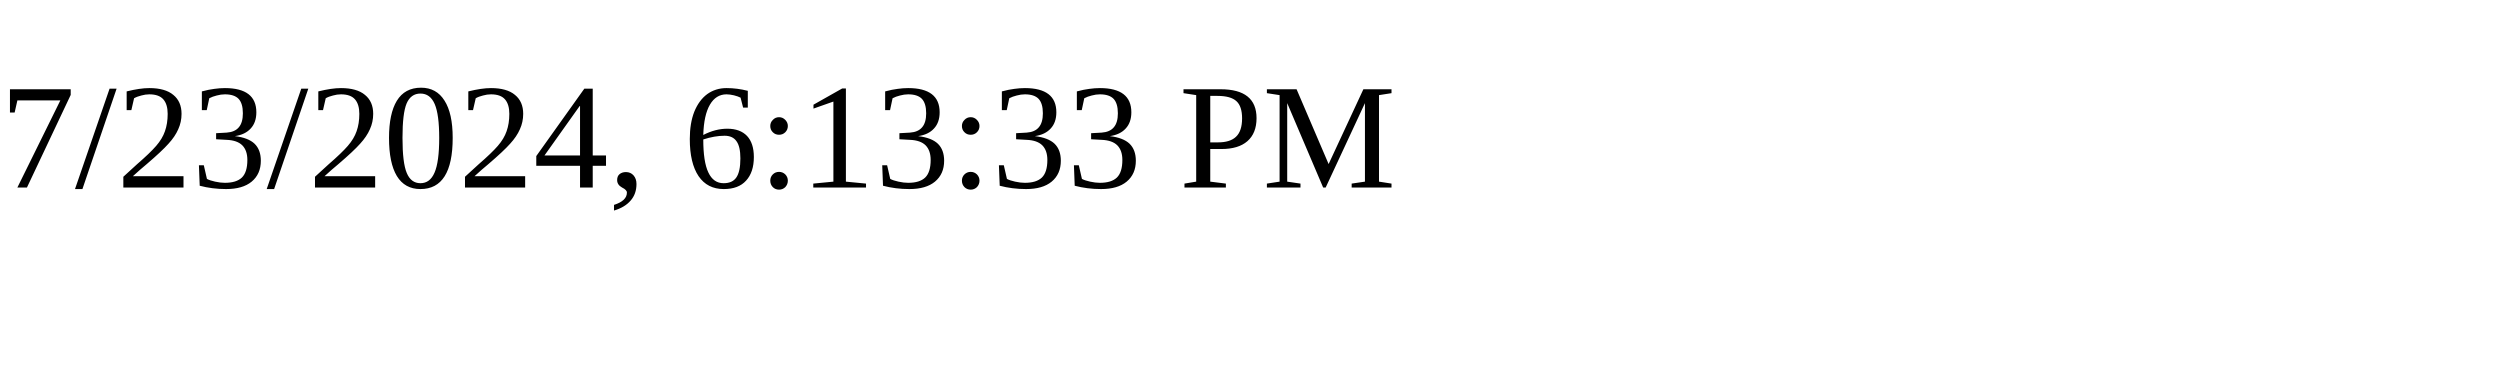
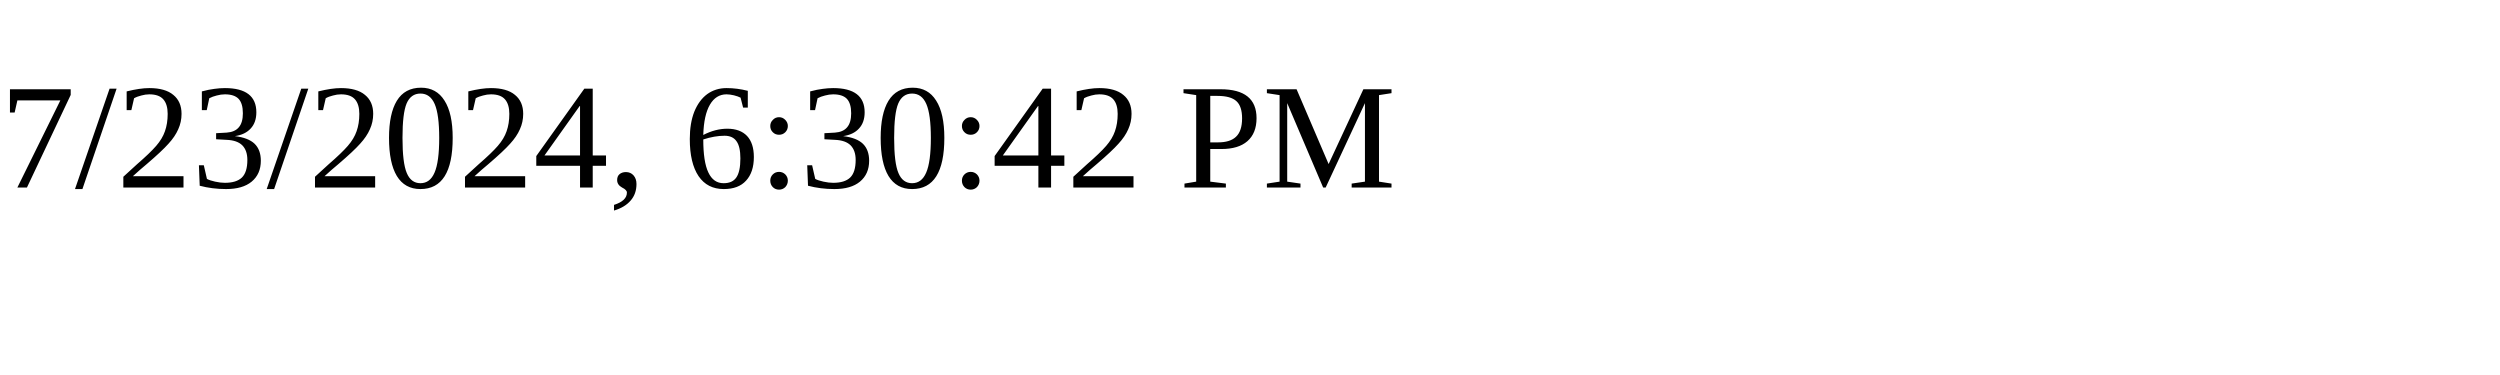
<svg xmlns="http://www.w3.org/2000/svg" height="30" width="200">
-   <text x="0" y="15">7/23/2024, 6:13:33 PM</text>
+   <text x="0" y="15">7/23/2024, 6:30:42 PM</text>
</svg>
